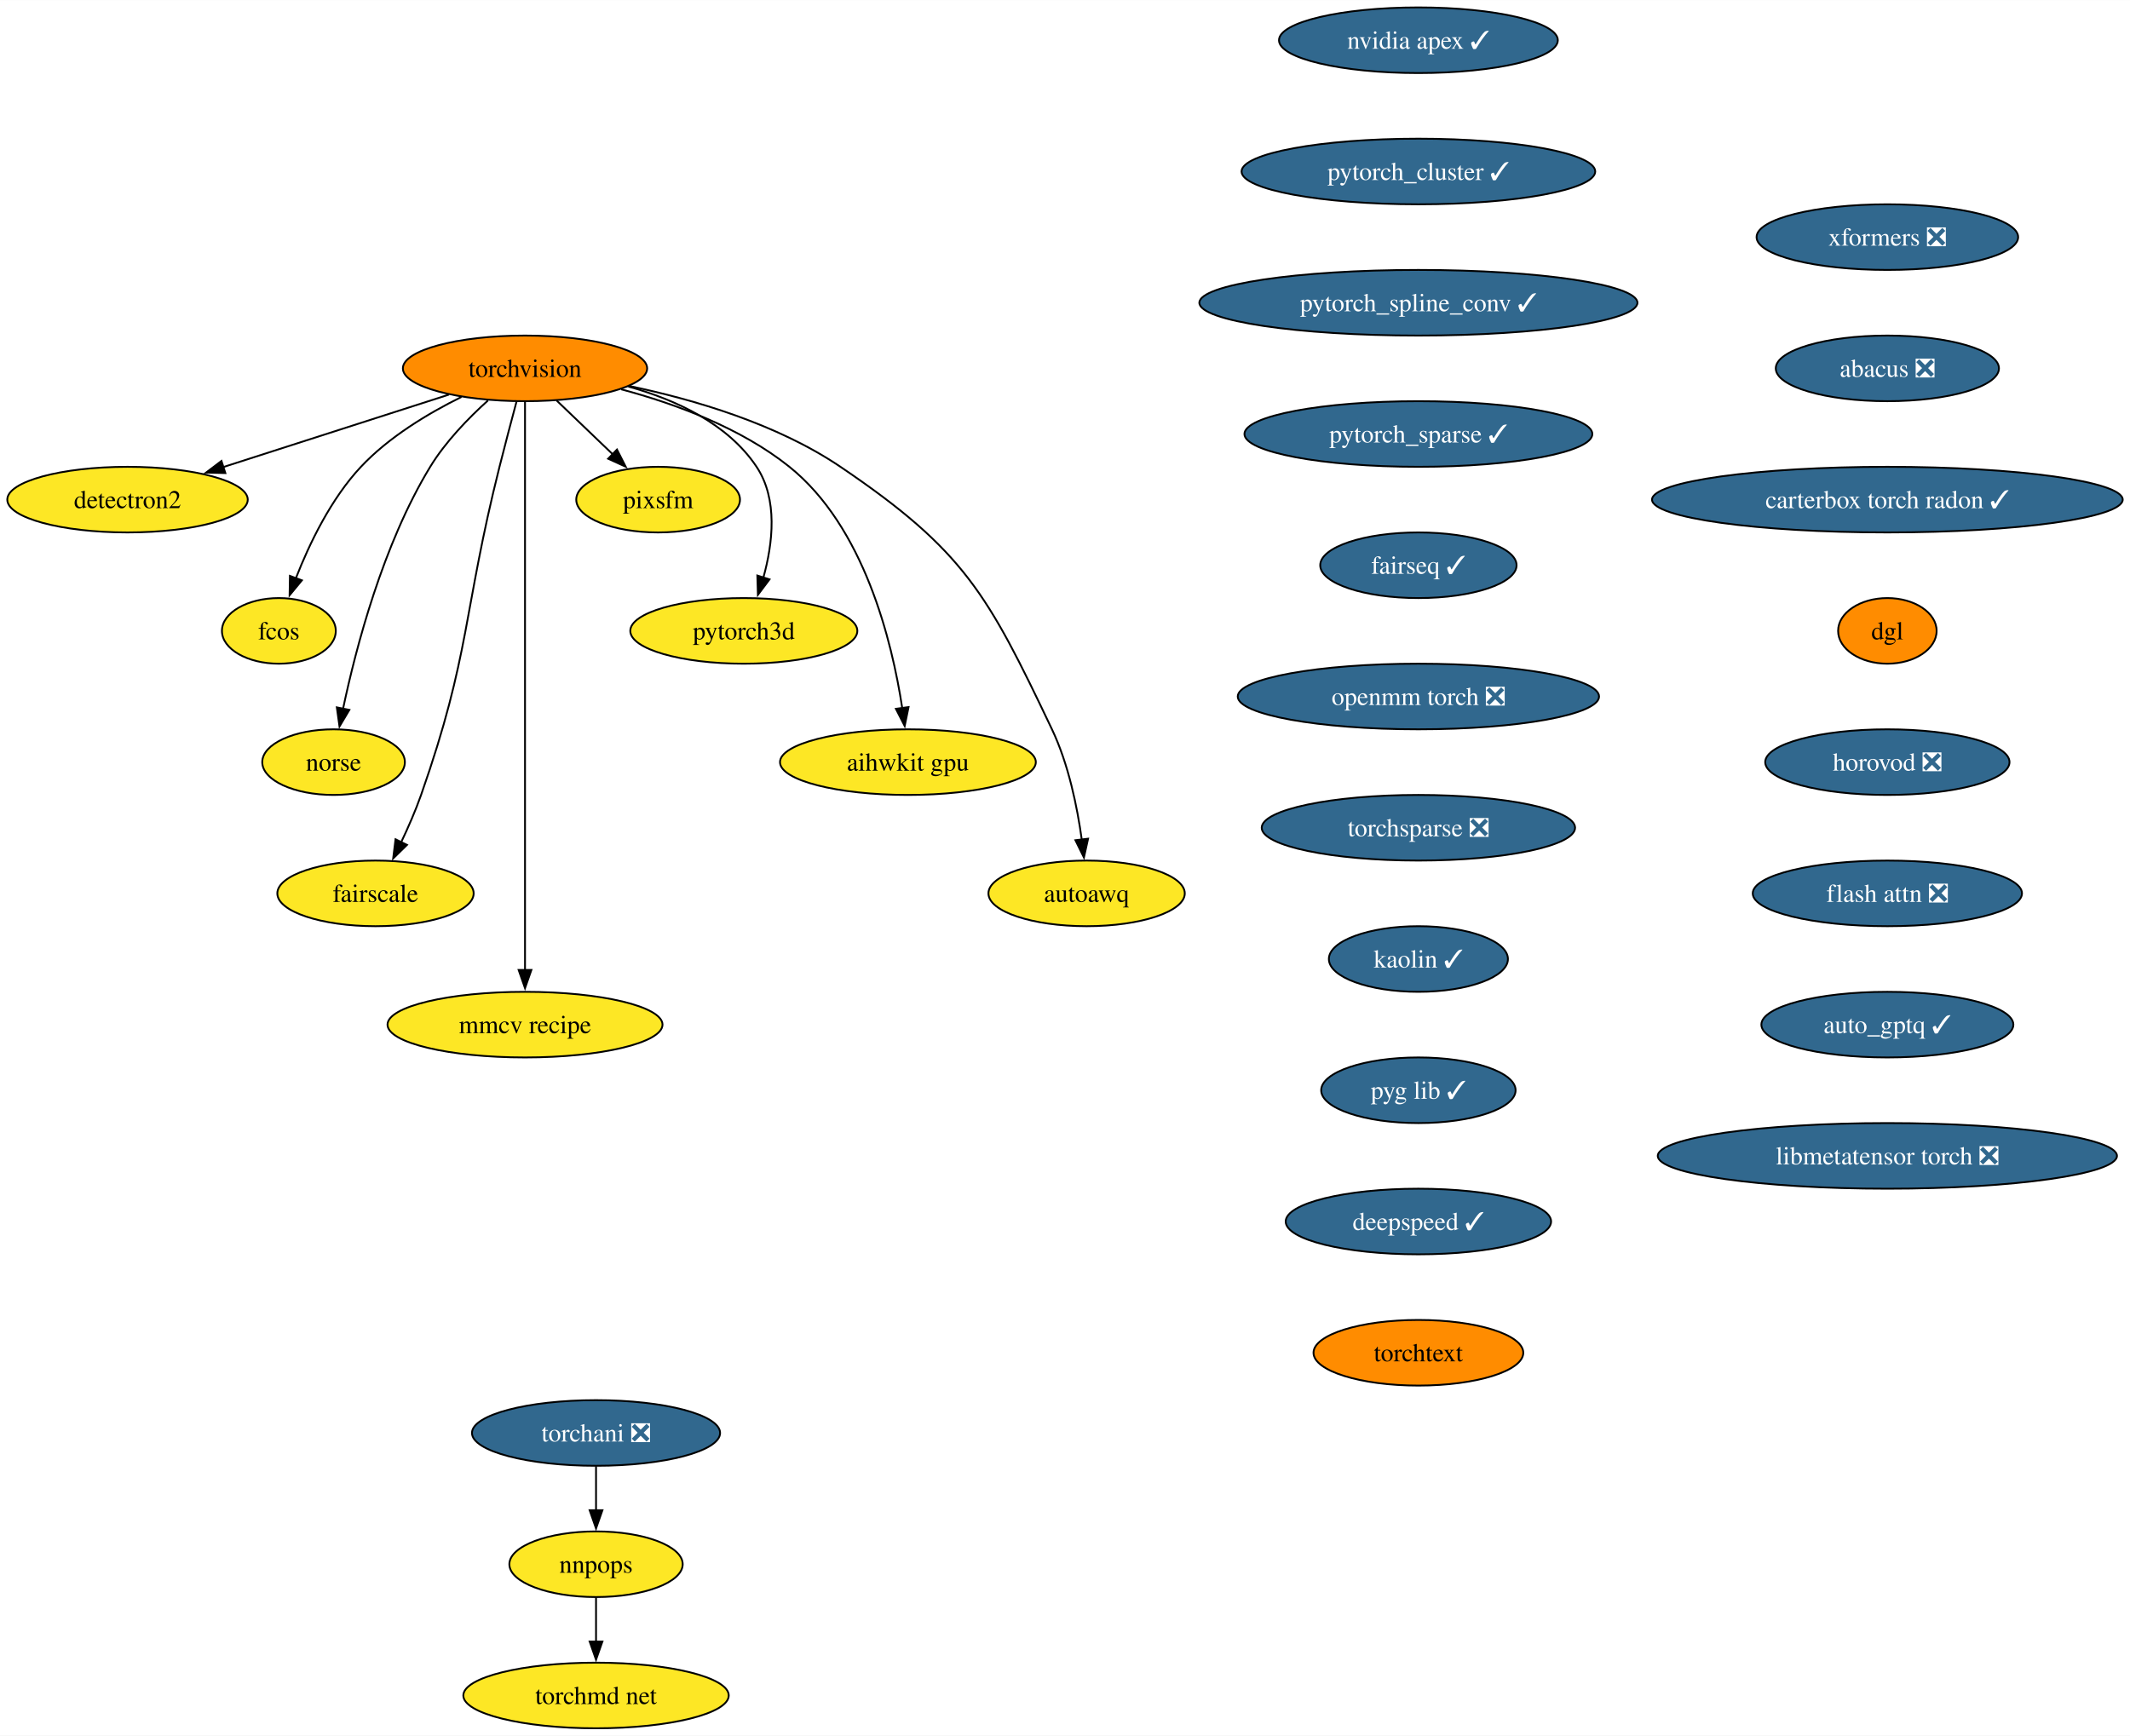
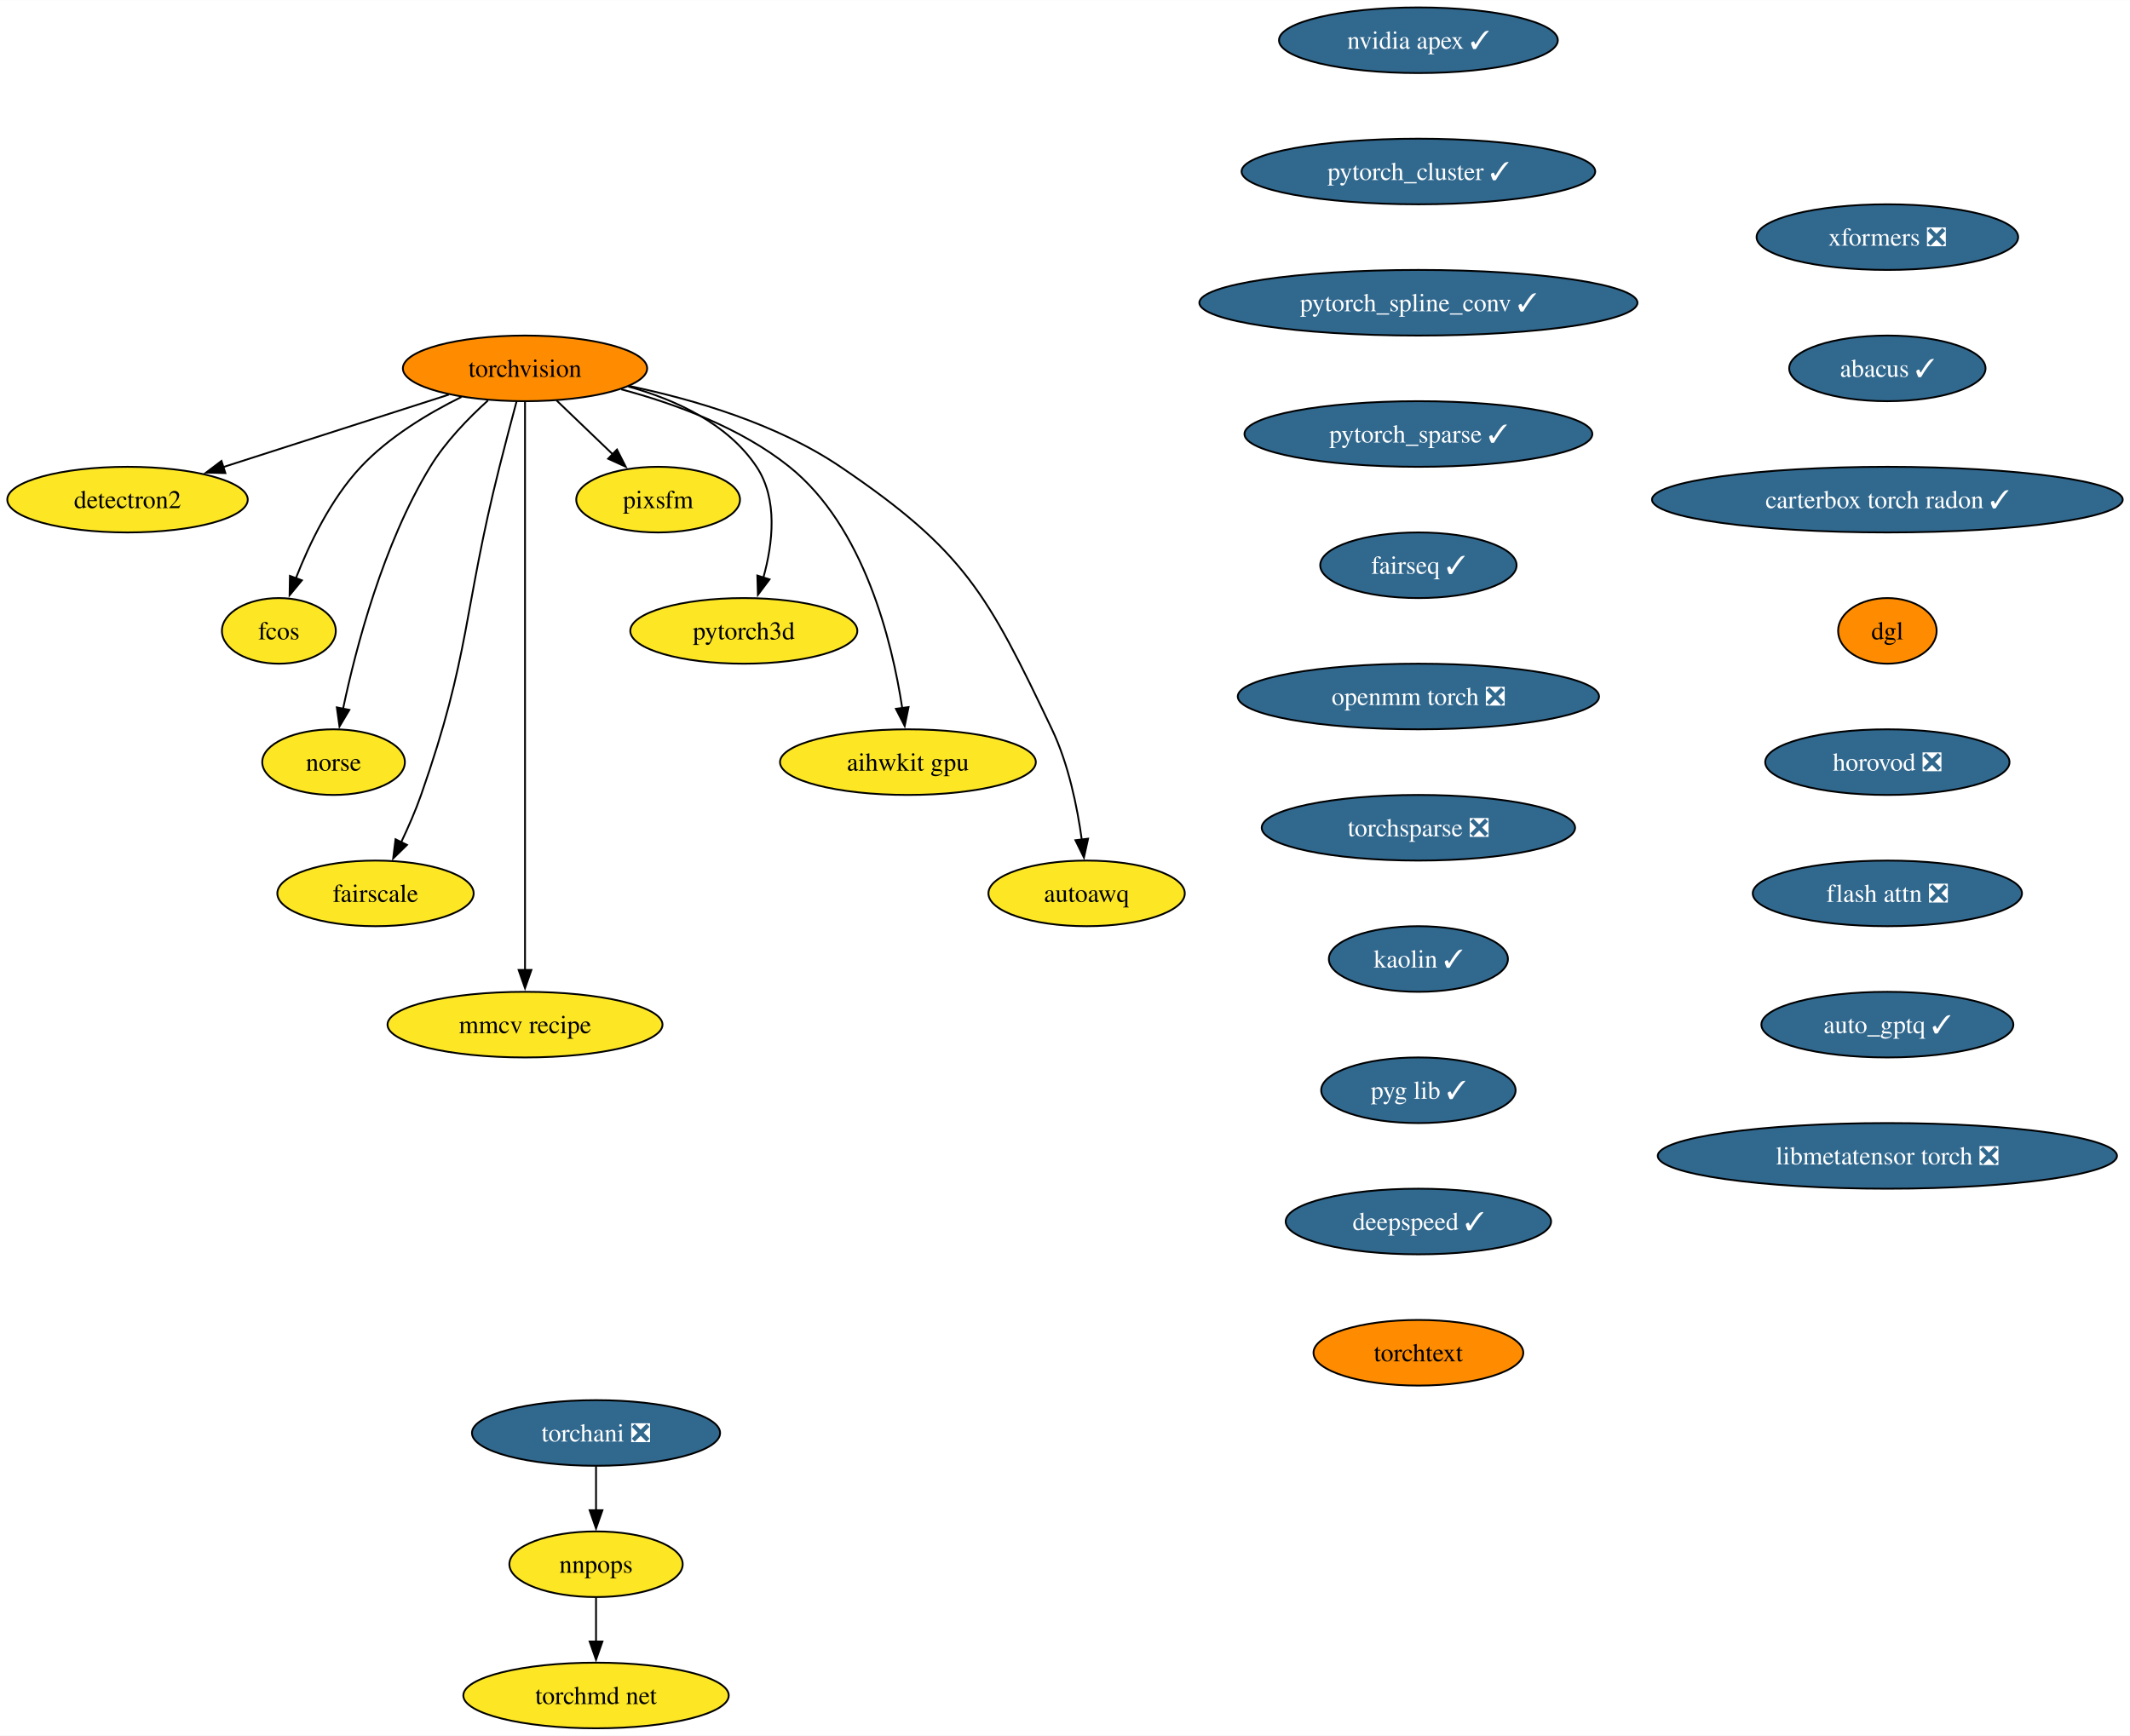
<svg xmlns="http://www.w3.org/2000/svg" xmlns:xlink="http://www.w3.org/1999/xlink" width="1168pt" height="952pt" viewBox="0.00 0.00 1168.18 952.00">
  <g id="graph0" class="graph" transform="scale(1 1) rotate(0) translate(4 948)">
    <polygon fill="white" stroke="none" points="-4,4 -4,-948 1164.18,-948 1164.18,4 -4,4" />
    <g id="node1" class="node">
      <g id="a_node1">
        <a xlink:href="https://github.com/conda-forge/torchvision-feedstock" xlink:title="torchvision">
          <ellipse fill="#ff8c00" stroke="black" cx="283.94" cy="-746" rx="66.99" ry="18" />
          <text text-anchor="middle" x="283.94" y="-741.33" font-family="Times,serif" font-size="14.00">torchvision</text>
        </a>
      </g>
    </g>
    <g id="node2" class="node">
      <g id="a_node2">
        <a xlink:href="https://github.com/conda-forge/detectron2-feedstock" xlink:title="detectron2">
          <ellipse fill="#fde725" stroke="black" cx="65.94" cy="-674" rx="65.94" ry="18" />
          <text text-anchor="middle" x="65.94" y="-669.33" font-family="Times,serif" font-size="14.00">detectron2</text>
        </a>
      </g>
    </g>
    <g id="edge1" class="edge">
      <path fill="none" stroke="black" d="M242.16,-731.59C206.94,-720.28 156.36,-704.03 118.41,-691.85" />
      <polygon fill="black" stroke="black" points="119.6,-688.56 109.01,-688.83 117.46,-695.22 119.6,-688.56" />
    </g>
    <g id="node3" class="node">
      <g id="a_node3">
        <a xlink:href="https://github.com/conda-forge/fcos-feedstock" xlink:title="fcos">
          <ellipse fill="#fde725" stroke="black" cx="148.94" cy="-602" rx="31.22" ry="18" />
          <text text-anchor="middle" x="148.94" y="-597.33" font-family="Times,serif" font-size="14.00">fcos</text>
        </a>
      </g>
    </g>
    <g id="edge2" class="edge">
      <path fill="none" stroke="black" d="M249.1,-730.34C230.92,-721.35 209.32,-708.4 193.94,-692 177.48,-674.45 165.63,-649.73 158.24,-630.8" />
      <polygon fill="black" stroke="black" points="161.57,-629.73 154.83,-621.56 155.01,-632.16 161.57,-629.73" />
    </g>
    <g id="node4" class="node">
      <g id="a_node4">
        <a xlink:href="https://github.com/conda-forge/norse-feedstock" xlink:title="norse">
          <ellipse fill="#fde725" stroke="black" cx="178.94" cy="-530" rx="39.11" ry="18" />
          <text text-anchor="middle" x="178.94" y="-525.33" font-family="Times,serif" font-size="14.00">norse</text>
        </a>
      </g>
    </g>
    <g id="edge3" class="edge">
      <path fill="none" stroke="black" d="M263.61,-728.38C252.91,-718.72 240.32,-705.76 231.94,-692 206.04,-649.47 191.22,-592.82 184.15,-559.3" />
      <polygon fill="black" stroke="black" points="187.6,-558.66 182.19,-549.55 180.73,-560.04 187.6,-558.66" />
    </g>
    <g id="node5" class="node">
      <g id="a_node5">
        <a xlink:href="https://github.com/conda-forge/fairscale-feedstock" xlink:title="fairscale">
          <ellipse fill="#fde725" stroke="black" cx="201.94" cy="-458" rx="53.84" ry="18" />
          <text text-anchor="middle" x="201.94" y="-453.32" font-family="Times,serif" font-size="14.00">fairscale</text>
        </a>
      </g>
    </g>
    <g id="edge4" class="edge">
      <path fill="none" stroke="black" d="M279.3,-727.84C276.52,-717.48 272.96,-704 269.94,-692 249.88,-612.23 254.18,-589.61 226.94,-512 223.89,-503.32 219.88,-494.17 215.97,-485.95" />
      <polygon fill="black" stroke="black" points="219.2,-484.59 211.63,-477.17 212.92,-487.68 219.2,-484.59" />
    </g>
    <g id="node6" class="node">
      <g id="a_node6">
        <a xlink:href="https://github.com/conda-forge/mmcv-recipe-feedstock" xlink:title="mmcv recipe">
          <ellipse fill="#fde725" stroke="black" cx="283.94" cy="-386" rx="75.41" ry="18" />
          <text text-anchor="middle" x="283.94" y="-381.32" font-family="Times,serif" font-size="14.00">mmcv recipe</text>
        </a>
      </g>
    </g>
    <g id="edge5" class="edge">
      <path fill="none" stroke="black" d="M283.94,-727.51C283.94,-700.71 283.94,-647.87 283.94,-603 283.94,-603 283.94,-603 283.94,-529 283.94,-489.74 283.94,-444.38 283.94,-415.69" />
      <polygon fill="black" stroke="black" points="287.44,-416 283.94,-406 280.44,-416 287.44,-416" />
    </g>
    <g id="node7" class="node">
      <g id="a_node7">
        <a xlink:href="https://github.com/conda-forge/pixsfm-feedstock" xlink:title="pixsfm">
          <ellipse fill="#fde725" stroke="black" cx="356.94" cy="-674" rx="44.9" ry="18" />
          <text text-anchor="middle" x="356.94" y="-669.33" font-family="Times,serif" font-size="14.00">pixsfm</text>
        </a>
      </g>
    </g>
    <g id="edge6" class="edge">
      <path fill="none" stroke="black" d="M301.24,-728.41C310.46,-719.57 321.97,-708.53 332.13,-698.79" />
      <polygon fill="black" stroke="black" points="334.38,-701.48 339.17,-692.04 329.53,-696.43 334.38,-701.48" />
    </g>
    <g id="node8" class="node">
      <g id="a_node8">
        <a xlink:href="https://github.com/conda-forge/pytorch3d-feedstock" xlink:title="pytorch3d">
          <ellipse fill="#fde725" stroke="black" cx="403.94" cy="-602" rx="62.26" ry="18" />
          <text text-anchor="middle" x="403.94" y="-597.33" font-family="Times,serif" font-size="14.00">pytorch3d</text>
        </a>
      </g>
    </g>
    <g id="edge7" class="edge">
      <path fill="none" stroke="black" d="M340.58,-736.04C366.62,-728.78 395.18,-715.66 410.94,-692 422.75,-674.27 419.86,-649.92 414.65,-631.17" />
      <polygon fill="black" stroke="black" points="418.03,-630.25 411.67,-621.77 411.36,-632.36 418.03,-630.25" />
    </g>
    <g id="node9" class="node">
      <g id="a_node9">
        <a xlink:href="https://github.com/conda-forge/aihwkit-gpu-feedstock" xlink:title="aihwkit gpu">
          <ellipse fill="#fde725" stroke="black" cx="493.94" cy="-530" rx="70.15" ry="18" />
          <text text-anchor="middle" x="493.94" y="-525.33" font-family="Times,serif" font-size="14.00">aihwkit gpu</text>
        </a>
      </g>
    </g>
    <g id="edge8" class="edge">
      <path fill="none" stroke="black" d="M336.72,-734.51C366.22,-726.62 402.29,-713.39 428.94,-692 469.91,-659.11 485.22,-596.38 490.82,-559.68" />
      <polygon fill="black" stroke="black" points="494.29,-560.2 492.17,-549.81 487.35,-559.25 494.29,-560.2" />
    </g>
    <g id="node10" class="node">
      <g id="a_node10">
        <a xlink:href="https://github.com/conda-forge/autoawq-feedstock" xlink:title="autoawq">
          <ellipse fill="#fde725" stroke="black" cx="591.94" cy="-458" rx="53.84" ry="18" />
          <text text-anchor="middle" x="591.94" y="-453.32" font-family="Times,serif" font-size="14.00">autoawq</text>
        </a>
      </g>
    </g>
    <g id="edge9" class="edge">
      <path fill="none" stroke="black" d="M341.01,-736.35C376.66,-728.91 422.21,-715.5 456.94,-692 525,-645.94 537.62,-622.21 572.94,-548 582.03,-528.9 586.81,-505.43 589.3,-487.39" />
      <polygon fill="black" stroke="black" points="592.75,-488.01 590.47,-477.66 585.8,-487.17 592.75,-488.01" />
    </g>
    <g id="node11" class="node">
      <g id="a_node11">
        <a xlink:href="https://github.com/conda-forge/nvidia-apex-feedstock/pull/50" xlink:title="nvidia apex ✓">
          <ellipse fill="#31688e" stroke="black" cx="773.91" cy="-926" rx="76.46" ry="18" />
          <text text-anchor="middle" x="773.91" y="-921.33" font-family="Times,serif" font-size="14.00" fill="white">nvidia apex ✓</text>
        </a>
      </g>
    </g>
    <g id="node12" class="node">
      <g id="a_node12">
        <a xlink:href="https://github.com/conda-forge/pytorch_cluster-feedstock/pull/57" xlink:title="pytorch_cluster ✓">
          <ellipse fill="#31688e" stroke="black" cx="773.91" cy="-854" rx="96.98" ry="18" />
          <text text-anchor="middle" x="773.91" y="-849.33" font-family="Times,serif" font-size="14.00" fill="white">pytorch_cluster ✓</text>
        </a>
      </g>
    </g>
    <g id="node13" class="node">
      <g id="a_node13">
        <a xlink:href="https://github.com/conda-forge/pytorch_spline_conv-feedstock/pull/39" xlink:title="pytorch_spline_conv ✓">
          <ellipse fill="#31688e" stroke="black" cx="773.91" cy="-782" rx="120.13" ry="18" />
          <text text-anchor="middle" x="773.91" y="-777.33" font-family="Times,serif" font-size="14.00" fill="white">pytorch_spline_conv ✓</text>
        </a>
      </g>
    </g>
    <g id="node14" class="node">
      <g id="a_node14">
        <a xlink:href="https://github.com/conda-forge/pytorch_sparse-feedstock/pull/67" xlink:title="pytorch_sparse ✓">
          <ellipse fill="#31688e" stroke="black" cx="773.91" cy="-710" rx="95.4" ry="18" />
          <text text-anchor="middle" x="773.91" y="-705.33" font-family="Times,serif" font-size="14.00" fill="white">pytorch_sparse ✓</text>
        </a>
      </g>
    </g>
    <g id="node15" class="node">
      <g id="a_node15">
        <a xlink:href="https://github.com/conda-forge/fairseq-feedstock/pull/39" xlink:title="fairseq ✓">
          <ellipse fill="#31688e" stroke="black" cx="773.91" cy="-638" rx="53.84" ry="18" />
          <text text-anchor="middle" x="773.91" y="-633.33" font-family="Times,serif" font-size="14.00" fill="white">fairseq ✓</text>
        </a>
      </g>
    </g>
    <g id="node16" class="node">
      <g id="a_node16">
        <a xlink:href="https://github.com/conda-forge/openmm-torch-feedstock/pull/53" xlink:title="openmm torch ❎">
          <ellipse fill="#31688e" stroke="black" cx="773.91" cy="-566" rx="99.08" ry="18" />
          <text text-anchor="middle" x="773.91" y="-561.33" font-family="Times,serif" font-size="14.00" fill="white">openmm torch ❎</text>
        </a>
      </g>
    </g>
    <g id="node20" class="node">
      <g id="a_node20">
        <a xlink:href="https://github.com/conda-forge/torchsparse-feedstock/pull/36" xlink:title="torchsparse ❎">
          <ellipse fill="#31688e" stroke="black" cx="773.91" cy="-494" rx="85.93" ry="18" />
          <text text-anchor="middle" x="773.91" y="-489.32" font-family="Times,serif" font-size="14.00" fill="white">torchsparse ❎</text>
        </a>
      </g>
    </g>
    <g id="node17" class="node">
      <g id="a_node17">
        <a xlink:href="https://github.com/conda-forge/torchani-feedstock/pull/39" xlink:title="torchani ❎">
          <ellipse fill="#31688e" stroke="black" cx="322.89" cy="-162" rx="68.04" ry="18" />
          <text text-anchor="middle" x="322.89" y="-157.32" font-family="Times,serif" font-size="14.00" fill="white">torchani ❎</text>
        </a>
      </g>
    </g>
    <g id="node18" class="node">
      <g id="a_node18">
        <a xlink:href="https://github.com/conda-forge/nnpops-feedstock" xlink:title="nnpops">
          <ellipse fill="#fde725" stroke="black" cx="322.89" cy="-90" rx="47.53" ry="18" />
          <text text-anchor="middle" x="322.89" y="-85.33" font-family="Times,serif" font-size="14.00">nnpops</text>
        </a>
      </g>
    </g>
    <g id="edge15" class="edge">
      <path fill="none" stroke="black" d="M322.89,-143.7C322.89,-136.41 322.89,-127.73 322.89,-119.54" />
      <polygon fill="black" stroke="black" points="326.39,-119.62 322.89,-109.62 319.39,-119.62 326.39,-119.62" />
    </g>
    <g id="node19" class="node">
      <g id="a_node19">
        <a xlink:href="https://github.com/conda-forge/torchmd-net-feedstock" xlink:title="torchmd net">
          <ellipse fill="#fde725" stroke="black" cx="322.89" cy="-18" rx="72.78" ry="18" />
          <text text-anchor="middle" x="322.89" y="-13.32" font-family="Times,serif" font-size="14.00">torchmd net</text>
        </a>
      </g>
    </g>
    <g id="edge16" class="edge">
      <path fill="none" stroke="black" d="M322.89,-71.7C322.89,-64.41 322.89,-55.73 322.89,-47.54" />
      <polygon fill="black" stroke="black" points="326.39,-47.62 322.89,-37.62 319.39,-47.62 326.39,-47.62" />
    </g>
    <g id="node21" class="node">
      <g id="a_node21">
        <a xlink:href="https://github.com/conda-forge/kaolin-feedstock/pull/27" xlink:title="kaolin ✓">
          <ellipse fill="#31688e" stroke="black" cx="773.91" cy="-422" rx="49.1" ry="18" />
          <text text-anchor="middle" x="773.91" y="-417.32" font-family="Times,serif" font-size="14.00" fill="white">kaolin ✓</text>
        </a>
      </g>
    </g>
    <g id="node22" class="node">
      <g id="a_node22">
        <a xlink:href="https://github.com/conda-forge/pyg-lib-feedstock/pull/31" xlink:title="pyg lib ✓">
          <ellipse fill="#31688e" stroke="black" cx="773.91" cy="-350" rx="53.31" ry="18" />
          <text text-anchor="middle" x="773.91" y="-345.32" font-family="Times,serif" font-size="14.00" fill="white">pyg lib ✓</text>
        </a>
      </g>
    </g>
    <g id="node23" class="node">
      <g id="a_node23">
        <a xlink:href="https://github.com/conda-forge/deepspeed-feedstock/pull/66" xlink:title="deepspeed ✓">
          <ellipse fill="#31688e" stroke="black" cx="773.91" cy="-278" rx="72.78" ry="18" />
          <text text-anchor="middle" x="773.91" y="-273.32" font-family="Times,serif" font-size="14.00" fill="white">deepspeed ✓</text>
        </a>
      </g>
    </g>
    <g id="node24" class="node">
      <g id="a_node24">
        <a xlink:href="https://github.com/conda-forge/torchtext-feedstock" xlink:title="torchtext">
          <ellipse fill="#ff8c00" stroke="black" cx="773.91" cy="-206" rx="57.52" ry="18" />
          <text text-anchor="middle" x="773.91" y="-201.32" font-family="Times,serif" font-size="14.00">torchtext</text>
        </a>
      </g>
    </g>
    <g id="node25" class="node">
      <g id="a_node25">
        <a xlink:href="https://github.com/conda-forge/xformers-feedstock/pull/32" xlink:title="xformers ❎">
          <ellipse fill="#31688e" stroke="black" cx="1031.11" cy="-818" rx="71.73" ry="18" />
          <text text-anchor="middle" x="1031.11" y="-813.33" font-family="Times,serif" font-size="14.00" fill="white">xformers ❎</text>
        </a>
      </g>
    </g>
    <g id="node26" class="node">
      <g id="a_node26">
-         <a xlink:href="https://github.com/conda-forge/abacus-feedstock/pull/43" xlink:title="abacus ❎">
-           <ellipse fill="#31688e" stroke="black" cx="1031.11" cy="-746" rx="61.2" ry="18" />
-           <text text-anchor="middle" x="1031.11" y="-741.33" font-family="Times,serif" font-size="14.00" fill="white">abacus ❎</text>
+         <a xlink:href="https://github.com/conda-forge/abacus-feedstock/pull/43" xlink:title="abacus ✓">
+           <ellipse fill="#31688e" stroke="black" cx="1031.11" cy="-746" rx="53.84" ry="18" />
+           <text text-anchor="middle" x="1031.11" y="-741.33" font-family="Times,serif" font-size="14.00" fill="white">abacus ✓</text>
        </a>
      </g>
    </g>
    <g id="node27" class="node">
      <g id="a_node27">
        <a xlink:href="https://github.com/conda-forge/carterbox-torch-radon-feedstock/pull/13" xlink:title="carterbox torch radon ✓">
          <ellipse fill="#31688e" stroke="black" cx="1031.11" cy="-674" rx="129.07" ry="18" />
          <text text-anchor="middle" x="1031.11" y="-669.33" font-family="Times,serif" font-size="14.00" fill="white">carterbox torch radon ✓</text>
        </a>
      </g>
    </g>
    <g id="node28" class="node">
      <g id="a_node28">
        <a xlink:href="https://github.com/conda-forge/dgl-feedstock" xlink:title="dgl">
          <ellipse fill="#ff8c00" stroke="black" cx="1031.11" cy="-602" rx="27.01" ry="18" />
          <text text-anchor="middle" x="1031.11" y="-597.33" font-family="Times,serif" font-size="14.00">dgl</text>
        </a>
      </g>
    </g>
    <g id="node29" class="node">
      <g id="a_node29">
        <a xlink:href="https://github.com/conda-forge/horovod-feedstock/pull/14" xlink:title="horovod ❎">
          <ellipse fill="#31688e" stroke="black" cx="1031.11" cy="-530" rx="66.99" ry="18" />
          <text text-anchor="middle" x="1031.11" y="-525.33" font-family="Times,serif" font-size="14.00" fill="white">horovod ❎</text>
        </a>
      </g>
    </g>
    <g id="node30" class="node">
      <g id="a_node30">
        <a xlink:href="https://github.com/conda-forge/flash-attn-feedstock/pull/15" xlink:title="flash attn ❎">
          <ellipse fill="#31688e" stroke="black" cx="1031.11" cy="-458" rx="73.83" ry="18" />
          <text text-anchor="middle" x="1031.11" y="-453.32" font-family="Times,serif" font-size="14.00" fill="white">flash attn ❎</text>
        </a>
      </g>
    </g>
    <g id="node31" class="node">
      <g id="a_node31">
        <a xlink:href="https://github.com/conda-forge/auto_gptq-feedstock/pull/12" xlink:title="auto_gptq ✓">
          <ellipse fill="#31688e" stroke="black" cx="1031.11" cy="-386" rx="69.1" ry="18" />
          <text text-anchor="middle" x="1031.11" y="-381.32" font-family="Times,serif" font-size="14.00" fill="white">auto_gptq ✓</text>
        </a>
      </g>
    </g>
    <g id="node32" class="node">
      <g id="a_node32">
        <a xlink:href="https://github.com/conda-forge/libmetatensor-torch-feedstock/pull/4" xlink:title="libmetatensor torch ❎">
          <ellipse fill="#31688e" stroke="black" cx="1031.11" cy="-314" rx="125.92" ry="18" />
          <text text-anchor="middle" x="1031.11" y="-309.32" font-family="Times,serif" font-size="14.00" fill="white">libmetatensor torch ❎</text>
        </a>
      </g>
    </g>
  </g>
</svg>
